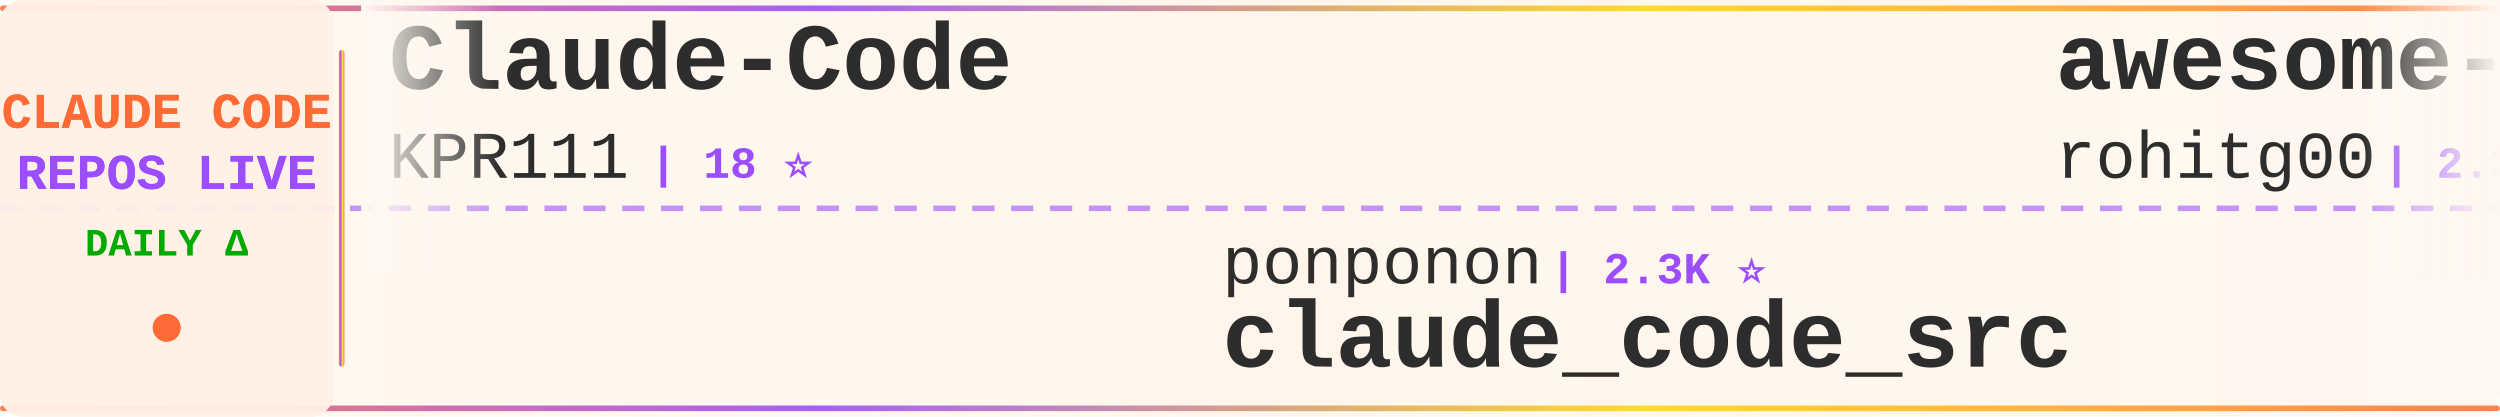
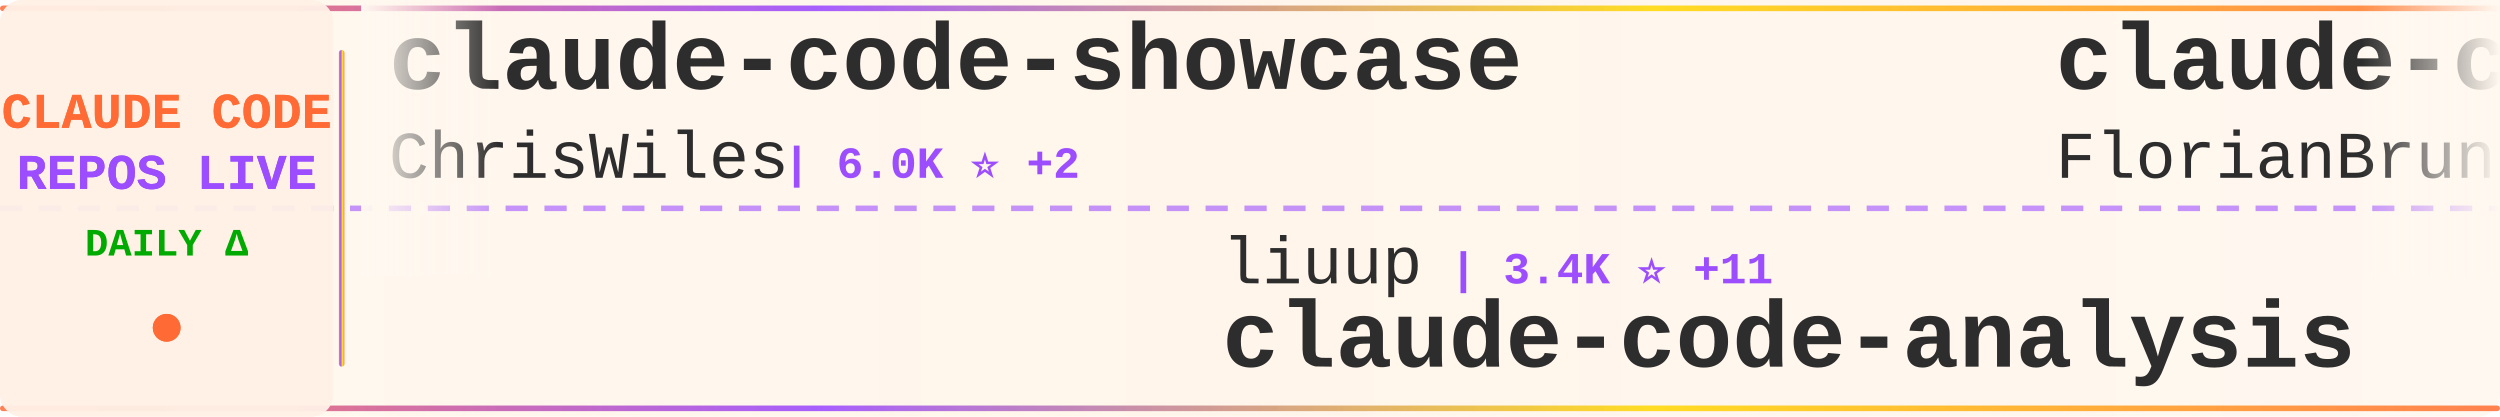
<svg xmlns="http://www.w3.org/2000/svg" width="900" height="150">
  <defs>
    <linearGradient id="tickerBg" x1="0%" y1="0%" x2="100%" y2="0%">
      <stop offset="0%" style="stop-color:#fff8f0;stop-opacity:0.98" />
      <stop offset="50%" style="stop-color:#fff5eb;stop-opacity:1" />
      <stop offset="100%" style="stop-color:#fff8f0;stop-opacity:0.98" />
    </linearGradient>
    <linearGradient id="borderGrad" x1="0%" y1="0%" x2="100%" y2="0%">
      <stop offset="0%" style="stop-color:#FF6B35;stop-opacity:0.85">
        <animate attributeName="stop-opacity" values="0.85;1;0.85" dur="2s" repeatCount="indefinite" />
      </stop>
      <stop offset="33%" style="stop-color:#9C4EFF;stop-opacity:0.9">
        <animate attributeName="stop-opacity" values="0.9;1;0.9" dur="2.2s" repeatCount="indefinite" />
      </stop>
      <stop offset="66%" style="stop-color:#FFD700;stop-opacity:0.85">
        <animate attributeName="stop-opacity" values="0.85;1;0.85" dur="1.8s" repeatCount="indefinite" />
      </stop>
      <stop offset="100%" style="stop-color:#FF6B35;stop-opacity:0.85">
        <animate attributeName="stop-opacity" values="0.85;1;0.85" dur="2s" repeatCount="indefinite" />
      </stop>
    </linearGradient>
    <filter id="textGlow">
      <feGaussianBlur stdDeviation="0.15" result="coloredBlur" />
      <feMerge>
        <feMergeNode in="coloredBlur" />
        <feMergeNode in="SourceGraphic" />
      </feMerge>
    </filter>
    <filter id="metricGlow">
      <feGaussianBlur stdDeviation="0.2" result="coloredBlur" />
      <feMerge>
        <feMergeNode in="coloredBlur" />
        <feMergeNode in="SourceGraphic" />
      </feMerge>
    </filter>
    <linearGradient id="leftFade" x1="0%" y1="0%" x2="100%" y2="0%">
      <stop offset="0%" style="stop-color:#fff8f0;stop-opacity:1" />
      <stop offset="100%" style="stop-color:#fff8f0;stop-opacity:0" />
    </linearGradient>
    <linearGradient id="rightFade" x1="0%" y1="0%" x2="100%" y2="0%">
      <stop offset="0%" style="stop-color:#fff8f0;stop-opacity:0" />
      <stop offset="100%" style="stop-color:#fff8f0;stop-opacity:1" />
    </linearGradient>
  </defs>
  <rect width="900" height="150" fill="url(#tickerBg)" rx="8" />
  <rect x="0" y="2" width="900" height="2" fill="url(#borderGrad)" rx="1" />
  <rect x="0" y="146" width="900" height="2" fill="url(#borderGrad)" rx="1" />
  <line x1="0" y1="75" x2="900" y2="75" stroke="#9C4EFF" stroke-width="2" stroke-dasharray="8 6" opacity="0.6" />
  <rect x="0" y="0" width="120" height="150" fill="#fff0e6" opacity="0.95" rx="8" />
  <text x="60" y="46" font-family="'Courier New', monospace" font-size="18" font-weight="bold" fill="#FF6B35" text-anchor="middle" filter="url(#textGlow)">
    CLAUDE CODE
  </text>
  <text x="60" y="68" font-family="'Courier New', monospace" font-size="18" font-weight="bold" fill="#9C4EFF" text-anchor="middle" filter="url(#textGlow)">
    REPOS LIVE
  </text>
  <text x="60" y="92" font-family="'Courier New', monospace" font-size="14" font-weight="bold" fill="#00aa00" text-anchor="middle">
    DAILY Δ
  </text>
  <circle cx="60" cy="118" r="5" fill="#FF6B35" filter="url(#metricGlow)">
    <animate attributeName="r" values="4;6;4" dur="1.5s" repeatCount="indefinite" />
    <animate attributeName="opacity" values="0.6;1;0.6" dur="1.5s" repeatCount="indefinite" />
  </circle>
  <rect x="122" y="18" width="2" height="114" fill="url(#borderGrad)" rx="1" />
  <clipPath id="tickerClip">
    <rect x="130" y="0" width="770" height="150" />
  </clipPath>
  <g clip-path="url(#tickerClip)">
    <g id="tickerItems">
      <animateTransform attributeName="transform" attributeType="XML" type="translate" from="0 0" to="-3000 0" dur="54s" repeatCount="indefinite" />
      <g transform="translate(0, 0)">
-         <text x="140" y="32" font-family="'Courier New', monospace" font-size="34" font-weight="bold" fill="#2d2d2d">Claude-Code</text>
-         <text x="140" y="64" font-family="'Courier New', monospace" font-size="24" font-weight="normal" fill="#2d2d2d" opacity="1.0">KPR111</text>
-         <text x="234" y="64" font-family="'Courier New', monospace" font-size="16" font-weight="bold" fill="#9C4EFF"> | 18 ⭐</text>
+         <text x="140" y="32" font-family="'Courier New', monospace" font-size="34" font-weight="bold" fill="#2d2d2d">claude-code-showcase</text>
+         <text x="140" y="64" font-family="'Courier New', monospace" font-size="24" font-weight="normal" fill="#2d2d2d" opacity="1.0">ChrisWiles</text>
+         <text x="282" y="64" font-family="'Courier New', monospace" font-size="16" font-weight="bold" fill="#9C4EFF"> | 6.0K ⭐ +2</text>
      </g>
      <g transform="translate(300, 0)">
-         <text x="140" y="102" font-family="'Courier New', monospace" font-size="24" font-weight="normal" fill="#2d2d2d" opacity="1.0">ponponon</text>
-         <text x="258" y="102" font-family="'Courier New', monospace" font-size="16" font-weight="bold" fill="#9C4EFF"> | 2.3K ⭐</text>
-         <text x="140" y="132" font-family="'Courier New', monospace" font-size="34" font-weight="bold" fill="#2d2d2d">claude_code_src</text>
+         <text x="140" y="102" font-family="'Courier New', monospace" font-size="24" font-weight="normal" fill="#2d2d2d" opacity="1.0">liuup</text>
+         <text x="222" y="102" font-family="'Courier New', monospace" font-size="16" font-weight="bold" fill="#9C4EFF"> | 3.4K ⭐ +11</text>
+         <text x="140" y="132" font-family="'Courier New', monospace" font-size="34" font-weight="bold" fill="#2d2d2d">claude-code-analysis</text>
      </g>
      <g transform="translate(600, 0)">
-         <text x="140" y="32" font-family="'Courier New', monospace" font-size="34" font-weight="bold" fill="#2d2d2d">awesome-claude-code-tool...</text>
-         <text x="140" y="64" font-family="'Courier New', monospace" font-size="24" font-weight="normal" fill="#2d2d2d" opacity="1.0">rohitg00</text>
-         <text x="258" y="64" font-family="'Courier New', monospace" font-size="16" font-weight="bold" fill="#9C4EFF"> | 2.3K ⭐ +4</text>
+         <text x="140" y="32" font-family="'Courier New', monospace" font-size="34" font-weight="bold" fill="#2d2d2d">claude-code-ultimate-gui...</text>
+         <text x="140" y="64" font-family="'Courier New', monospace" font-size="24" font-weight="normal" fill="#2d2d2d" opacity="1.0">FlorianBruniaux</text>
+         <text x="342" y="64" font-family="'Courier New', monospace" font-size="16" font-weight="bold" fill="#9C4EFF"> | 5.3K ⭐ +15</text>
      </g>
      <g transform="translate(900, 0)">
-         <text x="140" y="102" font-family="'Courier New', monospace" font-size="24" font-weight="normal" fill="#2d2d2d" opacity="1.0">https-deeplearning-ai</text>
-         <text x="414" y="102" font-family="'Courier New', monospace" font-size="16" font-weight="bold" fill="#9C4EFF"> | 533 ⭐</text>
-         <text x="140" y="132" font-family="'Courier New', monospace" font-size="34" font-weight="bold" fill="#2d2d2d">sc-claude-code-files</text>
+         <text x="140" y="102" font-family="'Courier New', monospace" font-size="24" font-weight="normal" fill="#2d2d2d" opacity="1.0">VILA-Lab</text>
+         <text x="258" y="102" font-family="'Courier New', monospace" font-size="16" font-weight="bold" fill="#9C4EFF"> | 1.8K ⭐ +2</text>
+         <text x="140" y="132" font-family="'Courier New', monospace" font-size="34" font-weight="bold" fill="#2d2d2d">Dive-into-Claude-Code</text>
      </g>
      <g transform="translate(1200, 0)">
-         <text x="140" y="32" font-family="'Courier New', monospace" font-size="34" font-weight="bold" fill="#2d2d2d">Claude-code</text>
-         <text x="140" y="64" font-family="'Courier New', monospace" font-size="24" font-weight="normal" fill="#2d2d2d" opacity="1.0">zstmfhy</text>
-         <text x="246" y="64" font-family="'Courier New', monospace" font-size="16" font-weight="bold" fill="#9C4EFF"> | 190 ⭐</text>
+         <text x="140" y="32" font-family="'Courier New', monospace" font-size="34" font-weight="bold" fill="#2d2d2d">claude-skills</text>
+         <text x="140" y="64" font-family="'Courier New', monospace" font-size="24" font-weight="normal" fill="#2d2d2d" opacity="1.0">alirezarezvani</text>
+         <text x="330" y="64" font-family="'Courier New', monospace" font-size="16" font-weight="bold" fill="#9C4EFF"> | 20.3K ⭐ +380</text>
      </g>
      <g transform="translate(1500, 0)">
-         <text x="140" y="102" font-family="'Courier New', monospace" font-size="24" font-weight="normal" fill="#2d2d2d" opacity="1.0">SeemSeam</text>
-         <text x="258" y="102" font-family="'Courier New', monospace" font-size="16" font-weight="bold" fill="#9C4EFF"> | 3.2K ⭐ +7</text>
-         <text x="140" y="132" font-family="'Courier New', monospace" font-size="34" font-weight="bold" fill="#2d2d2d">claude_codex_bridge</text>
+         <text x="140" y="102" font-family="'Courier New', monospace" font-size="24" font-weight="normal" fill="#2d2d2d" opacity="1.0">VoltAgent</text>
+         <text x="270" y="102" font-family="'Courier New', monospace" font-size="16" font-weight="bold" fill="#9C4EFF"> | 22.9K ⭐ +58</text>
+         <text x="140" y="132" font-family="'Courier New', monospace" font-size="34" font-weight="bold" fill="#2d2d2d">awesome-claude-code-suba...</text>
      </g>
      <g transform="translate(1800, 0)">
-         <text x="140" y="32" font-family="'Courier New', monospace" font-size="34" font-weight="bold" fill="#2d2d2d">claude-code-cli</text>
-         <text x="140" y="64" font-family="'Courier New', monospace" font-size="24" font-weight="normal" fill="#2d2d2d" opacity="1.0">huangserva</text>
-         <text x="282" y="64" font-family="'Courier New', monospace" font-size="16" font-weight="bold" fill="#9C4EFF"> | 619 ⭐ +1</text>
+         <text x="140" y="32" font-family="'Courier New', monospace" font-size="34" font-weight="bold" fill="#2d2d2d">claude-code-source</text>
+         <text x="140" y="64" font-family="'Courier New', monospace" font-size="24" font-weight="normal" fill="#2d2d2d" opacity="1.0">JrCx7scC</text>
+         <text x="258" y="64" font-family="'Courier New', monospace" font-size="16" font-weight="bold" fill="#9C4EFF"> | 371 ⭐</text>
      </g>
      <g transform="translate(2100, 0)">
-         <text x="140" y="102" font-family="'Courier New', monospace" font-size="24" font-weight="normal" fill="#2d2d2d" opacity="1.0">chauncygu</text>
-         <text x="270" y="102" font-family="'Courier New', monospace" font-size="16" font-weight="bold" fill="#9C4EFF"> | 2.7K ⭐ +4</text>
-         <text x="140" y="132" font-family="'Courier New', monospace" font-size="34" font-weight="bold" fill="#2d2d2d">collection-claude-code-s...</text>
+         <text x="140" y="102" font-family="'Courier New', monospace" font-size="24" font-weight="normal" fill="#2d2d2d" opacity="1.0">guanshan</text>
+         <text x="258" y="102" font-family="'Courier New', monospace" font-size="16" font-weight="bold" fill="#9C4EFF"> | 61 ⭐</text>
+         <text x="140" y="132" font-family="'Courier New', monospace" font-size="34" font-weight="bold" fill="#2d2d2d">ClaudeCode</text>
      </g>
      <g transform="translate(2400, 0)">
-         <text x="140" y="32" font-family="'Courier New', monospace" font-size="34" font-weight="bold" fill="#2d2d2d">claude-code-source-code</text>
-         <text x="140" y="64" font-family="'Courier New', monospace" font-size="24" font-weight="normal" fill="#2d2d2d" opacity="1.0">777genius</text>
-         <text x="270" y="64" font-family="'Courier New', monospace" font-size="16" font-weight="bold" fill="#9C4EFF"> | 918 ⭐</text>
+         <text x="140" y="32" font-family="'Courier New', monospace" font-size="34" font-weight="bold" fill="#2d2d2d">claude-code-guide</text>
+         <text x="140" y="64" font-family="'Courier New', monospace" font-size="24" font-weight="normal" fill="#2d2d2d" opacity="1.0">zebbern</text>
+         <text x="246" y="64" font-family="'Courier New', monospace" font-size="16" font-weight="bold" fill="#9C4EFF"> | 4.4K ⭐ +1</text>
      </g>
      <g transform="translate(2700, 0)">
-         <text x="140" y="102" font-family="'Courier New', monospace" font-size="24" font-weight="normal" fill="#2d2d2d" opacity="1.0">LING71671</text>
-         <text x="270" y="102" font-family="'Courier New', monospace" font-size="16" font-weight="bold" fill="#9C4EFF"> | 907 ⭐ +1</text>
-         <text x="140" y="132" font-family="'Courier New', monospace" font-size="34" font-weight="bold" fill="#2d2d2d">Open-ClaudeCode</text>
+         <text x="140" y="102" font-family="'Courier New', monospace" font-size="24" font-weight="normal" fill="#2d2d2d" opacity="1.0">Yuyz0112</text>
+         <text x="258" y="102" font-family="'Courier New', monospace" font-size="16" font-weight="bold" fill="#9C4EFF"> | 2.4K ⭐ +1</text>
+         <text x="140" y="132" font-family="'Courier New', monospace" font-size="34" font-weight="bold" fill="#2d2d2d">claude-code-reverse</text>
      </g>
      <g transform="translate(3000, 0)">
-         <text x="140" y="32" font-family="'Courier New', monospace" font-size="34" font-weight="bold" fill="#2d2d2d">Claude-Code</text>
-         <text x="140" y="64" font-family="'Courier New', monospace" font-size="24" font-weight="normal" fill="#2d2d2d" opacity="1.0">KPR111</text>
-         <text x="234" y="64" font-family="'Courier New', monospace" font-size="16" font-weight="bold" fill="#9C4EFF"> | 18 ⭐</text>
+         <text x="140" y="32" font-family="'Courier New', monospace" font-size="34" font-weight="bold" fill="#2d2d2d">claude-code-showcase</text>
+         <text x="140" y="64" font-family="'Courier New', monospace" font-size="24" font-weight="normal" fill="#2d2d2d" opacity="1.0">ChrisWiles</text>
+         <text x="282" y="64" font-family="'Courier New', monospace" font-size="16" font-weight="bold" fill="#9C4EFF"> | 6.0K ⭐ +2</text>
      </g>
      <g transform="translate(3300, 0)">
-         <text x="140" y="102" font-family="'Courier New', monospace" font-size="24" font-weight="normal" fill="#2d2d2d" opacity="1.0">ponponon</text>
-         <text x="258" y="102" font-family="'Courier New', monospace" font-size="16" font-weight="bold" fill="#9C4EFF"> | 2.3K ⭐</text>
-         <text x="140" y="132" font-family="'Courier New', monospace" font-size="34" font-weight="bold" fill="#2d2d2d">claude_code_src</text>
+         <text x="140" y="102" font-family="'Courier New', monospace" font-size="24" font-weight="normal" fill="#2d2d2d" opacity="1.0">liuup</text>
+         <text x="222" y="102" font-family="'Courier New', monospace" font-size="16" font-weight="bold" fill="#9C4EFF"> | 3.4K ⭐ +11</text>
+         <text x="140" y="132" font-family="'Courier New', monospace" font-size="34" font-weight="bold" fill="#2d2d2d">claude-code-analysis</text>
      </g>
      <g transform="translate(3600, 0)">
-         <text x="140" y="32" font-family="'Courier New', monospace" font-size="34" font-weight="bold" fill="#2d2d2d">awesome-claude-code-tool...</text>
-         <text x="140" y="64" font-family="'Courier New', monospace" font-size="24" font-weight="normal" fill="#2d2d2d" opacity="1.0">rohitg00</text>
-         <text x="258" y="64" font-family="'Courier New', monospace" font-size="16" font-weight="bold" fill="#9C4EFF"> | 2.3K ⭐ +4</text>
+         <text x="140" y="32" font-family="'Courier New', monospace" font-size="34" font-weight="bold" fill="#2d2d2d">claude-code-ultimate-gui...</text>
+         <text x="140" y="64" font-family="'Courier New', monospace" font-size="24" font-weight="normal" fill="#2d2d2d" opacity="1.0">FlorianBruniaux</text>
+         <text x="342" y="64" font-family="'Courier New', monospace" font-size="16" font-weight="bold" fill="#9C4EFF"> | 5.3K ⭐ +15</text>
      </g>
      <g transform="translate(3900, 0)">
-         <text x="140" y="102" font-family="'Courier New', monospace" font-size="24" font-weight="normal" fill="#2d2d2d" opacity="1.0">https-deeplearning-ai</text>
-         <text x="414" y="102" font-family="'Courier New', monospace" font-size="16" font-weight="bold" fill="#9C4EFF"> | 533 ⭐</text>
-         <text x="140" y="132" font-family="'Courier New', monospace" font-size="34" font-weight="bold" fill="#2d2d2d">sc-claude-code-files</text>
+         <text x="140" y="102" font-family="'Courier New', monospace" font-size="24" font-weight="normal" fill="#2d2d2d" opacity="1.0">VILA-Lab</text>
+         <text x="258" y="102" font-family="'Courier New', monospace" font-size="16" font-weight="bold" fill="#9C4EFF"> | 1.8K ⭐ +2</text>
+         <text x="140" y="132" font-family="'Courier New', monospace" font-size="34" font-weight="bold" fill="#2d2d2d">Dive-into-Claude-Code</text>
      </g>
    </g>
  </g>
  <rect x="130" y="0" width="50" height="100" fill="url(#leftFade)" />
  <rect x="850" y="0" width="50" height="100" fill="url(#rightFade)" />
</svg>
